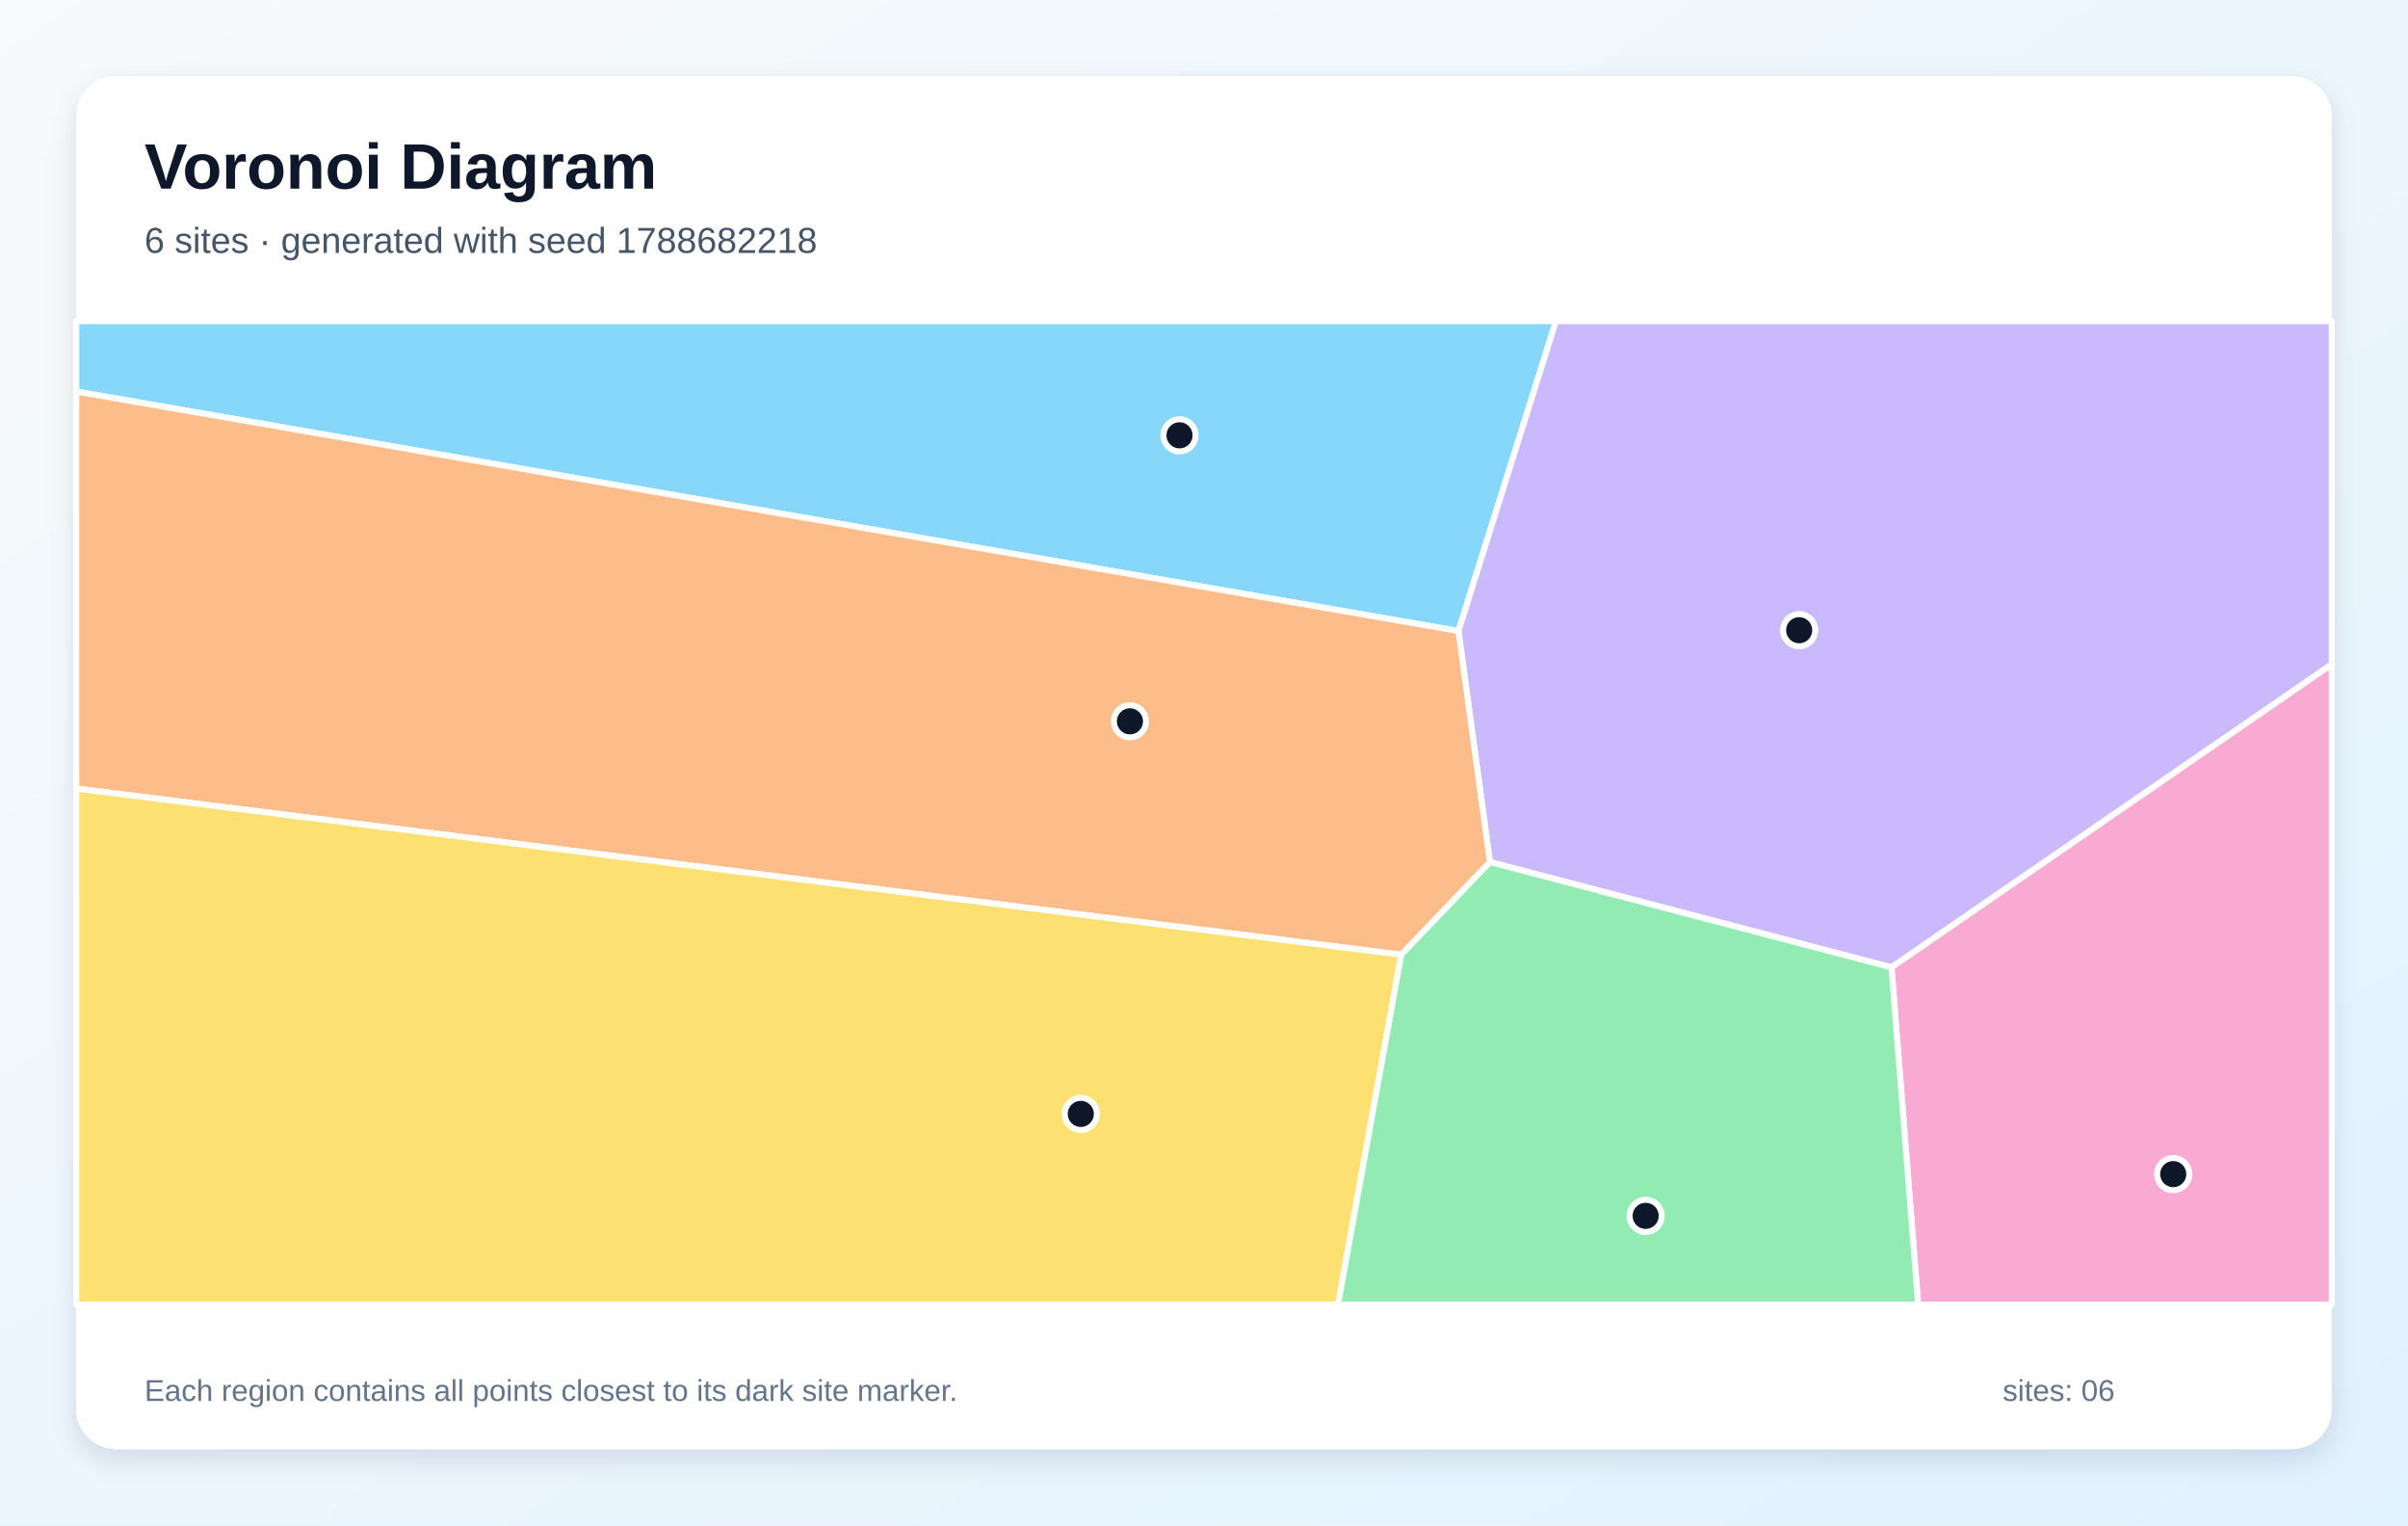
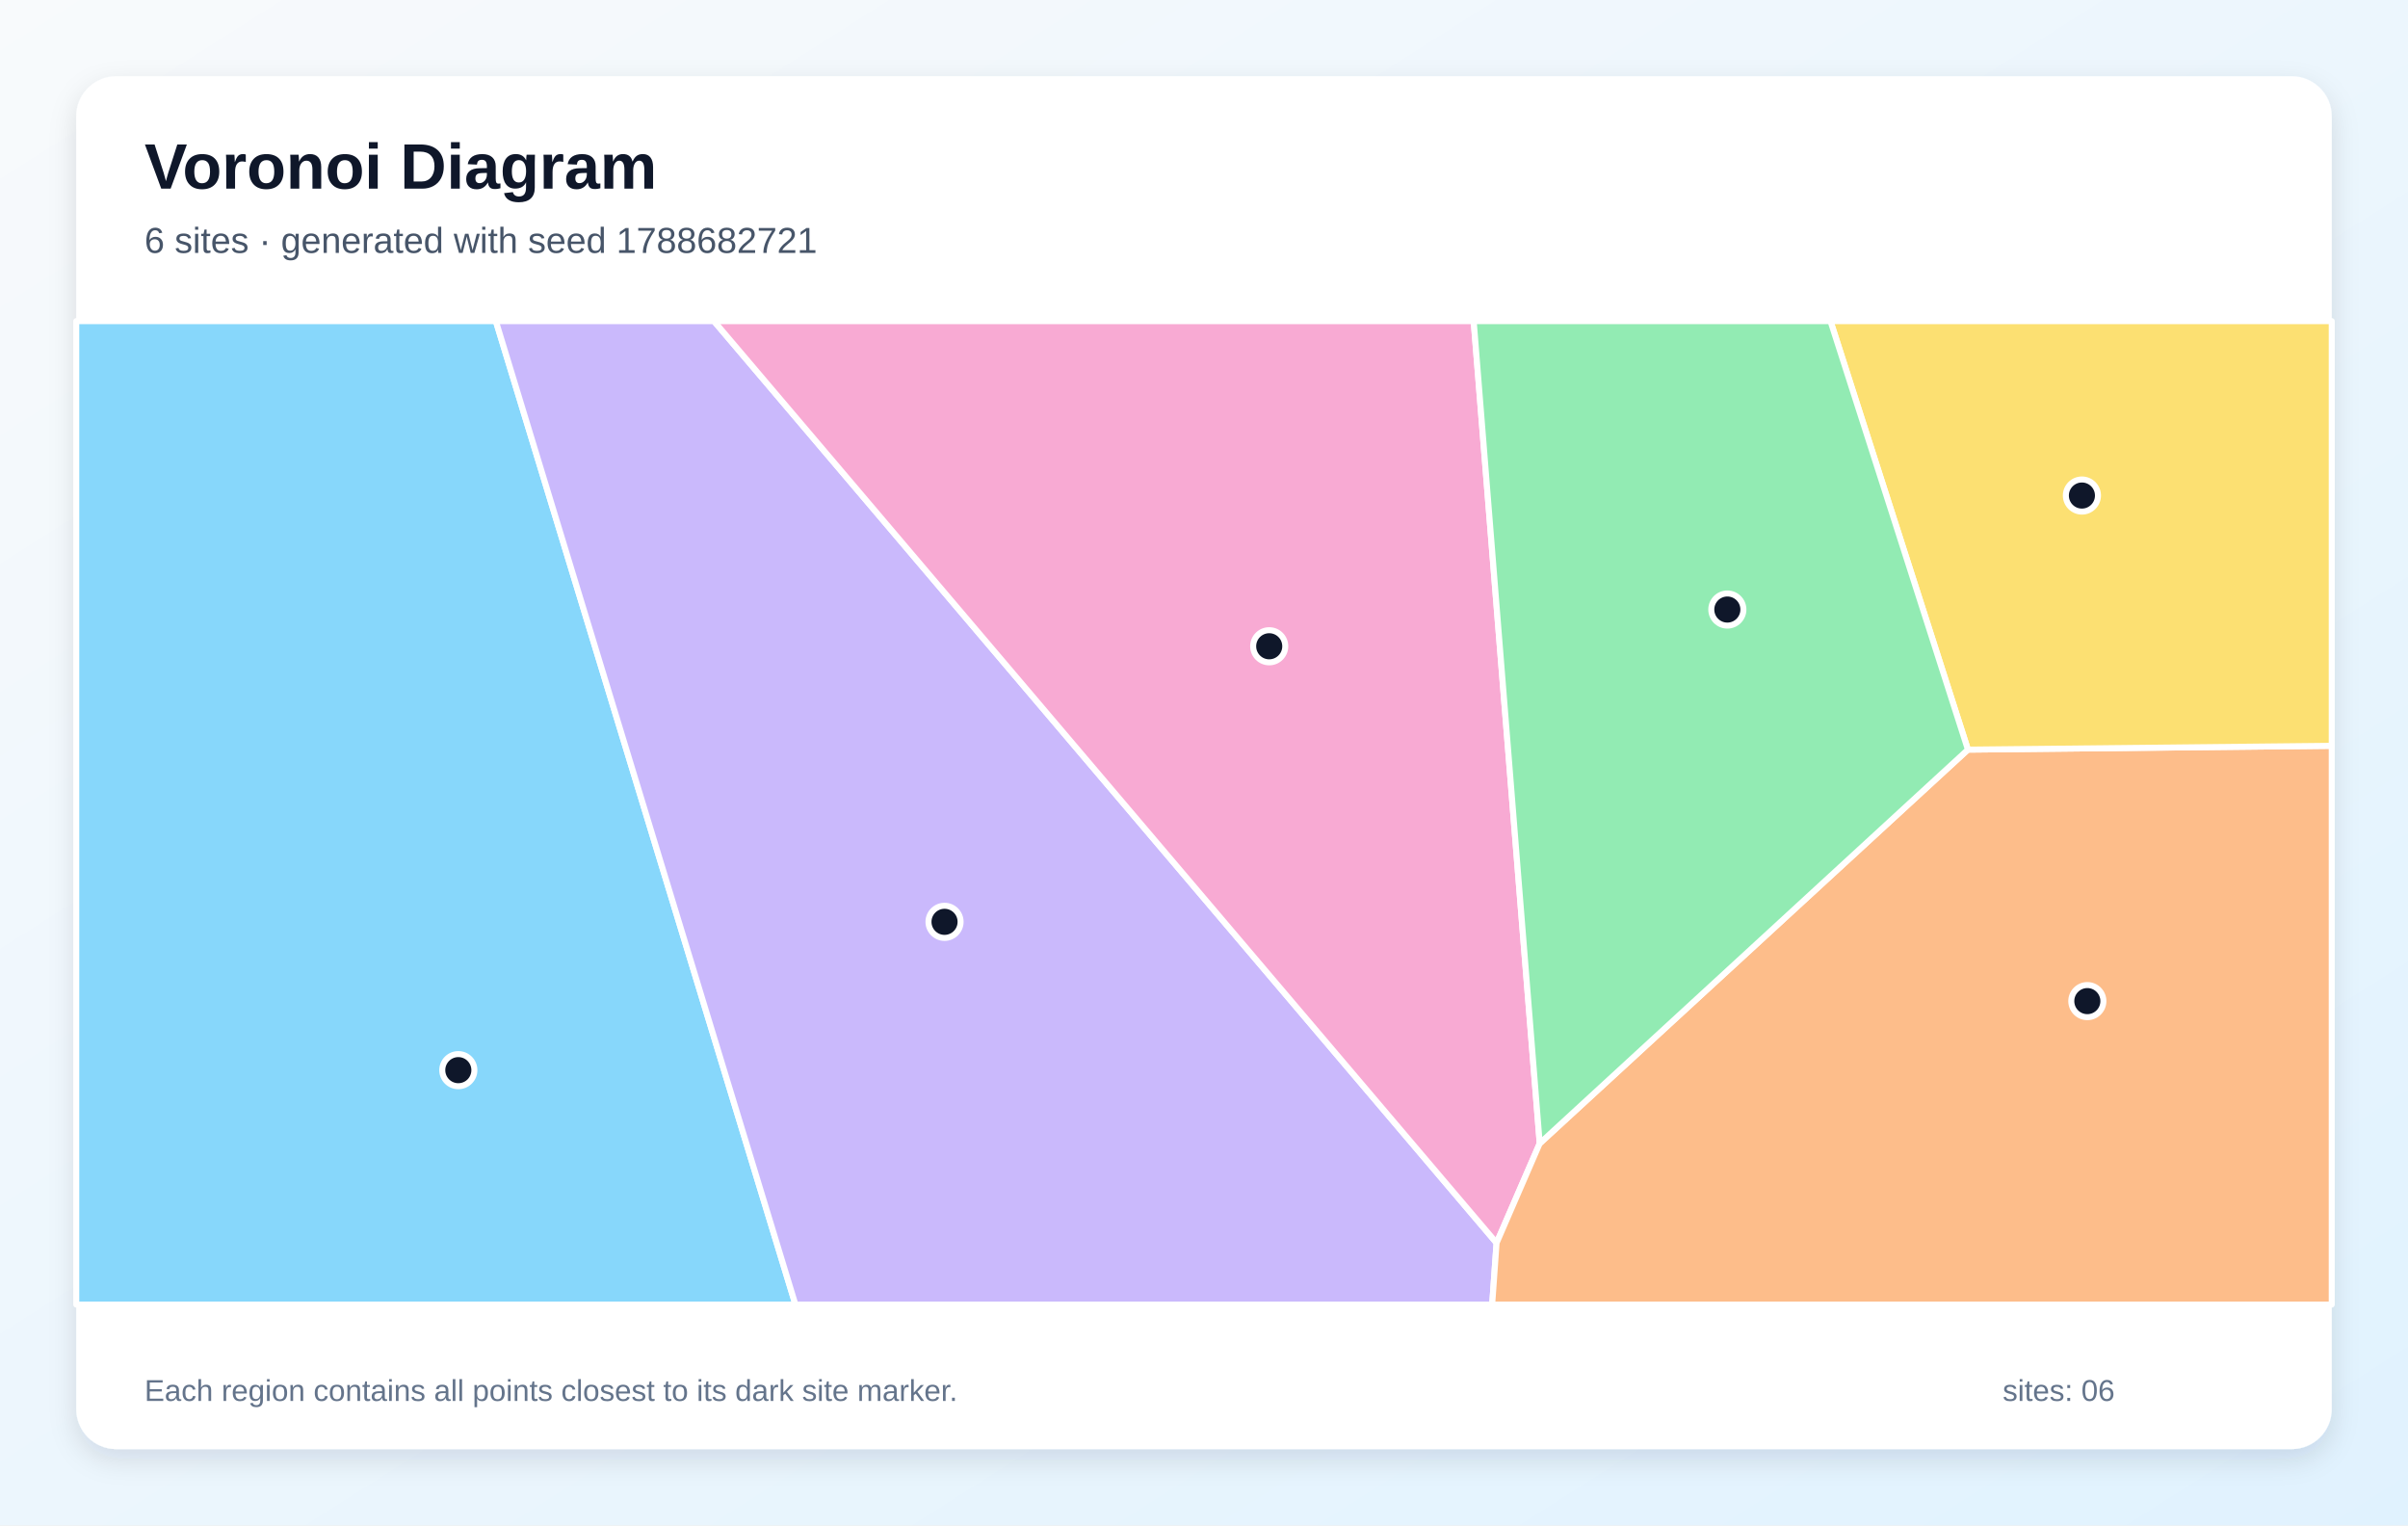
<svg xmlns="http://www.w3.org/2000/svg" width="1200" height="760" viewBox="0 0 1200 760" role="img" aria-labelledby="title description">
  <defs>
    <linearGradient id="background" x1="0" y1="0" x2="1" y2="1">
      <stop stop-color="#F8FAFC" />
      <stop offset="1" stop-color="#E0F2FE" />
    </linearGradient>
    <filter id="shadow" x="-10%" y="-10%" width="120%" height="120%">
      <feDropShadow dx="0" dy="5" stdDeviation="7" flood-color="#0F172A" flood-opacity=".12" />
    </filter>
  </defs>
  <rect width="1200" height="760" fill="url(#background)" />
  <rect x="38" y="38" width="1124" height="684" rx="20" fill="#FFFFFF" filter="url(#shadow)" />
  <g font-family="Arial, sans-serif">
    <text x="72" y="94" font-size="32" font-weight="700" fill="#0F172A">Voronoi Diagram</text>
-     <text x="72" y="126" font-size="18" fill="#475569">6 sites · generated with seed 1788682218</text>
+     <text x="72" y="126" font-size="18" fill="#475569">6 sites · generated with seed 1788682721</text>
  </g>
  <g stroke="#FFFFFF" stroke-width="3" stroke-linejoin="round">
-     <polygon points="38.0,195.1 38.0,160.0 775.4,160.0 726.8,314.4" fill="#38BDF8" fill-opacity="0.60" />
-     <polygon points="742.5,429.5 726.8,314.4 775.4,160.0 1162.0,160.0 1162.0,331.0 942.6,482.0" fill="#A78BFA" fill-opacity="0.60" />
-     <polygon points="942.6,482.0 1162.0,331.0 1162.0,650.0 955.9,650.0" fill="#F472B6" fill-opacity="0.60" />
-     <polygon points="698.3,475.7 38.0,392.9 38.0,195.1 726.8,314.4 742.5,429.5" fill="#FB923C" fill-opacity="0.60" />
-     <polygon points="38.0,392.9 698.3,475.7 666.8,650.0 38.0,650.0" fill="#FACC15" fill-opacity="0.60" />
-     <polygon points="698.3,475.7 742.5,429.5 942.6,482.0 955.9,650.0 666.8,650.0" fill="#4ADE80" fill-opacity="0.60" />
+     <polygon points="38.0,160.0 247.1,160.0 396.4,650.0 38.0,650.0" fill="#38BDF8" fill-opacity="0.60" />
+     <polygon points="247.1,160.0 355.8,160.0 745.8,619.3 743.6,650.0 396.4,650.0" fill="#A78BFA" fill-opacity="0.60" />
+     <polygon points="767.3,569.7 745.8,619.3 355.8,160.0 734.4,160.0" fill="#F472B6" fill-opacity="0.60" />
+     <polygon points="745.8,619.3 767.3,569.7 980.7,373.5 1162.0,371.6 1162.0,650.0 743.6,650.0" fill="#FB923C" fill-opacity="0.60" />
+     <polygon points="980.7,373.5 912.2,160.0 1162.0,160.0 1162.0,371.6" fill="#FACC15" fill-opacity="0.60" />
+     <polygon points="980.7,373.5 767.3,569.7 734.4,160.0 912.2,160.0" fill="#4ADE80" fill-opacity="0.60" />
  </g>
  <g>
-     <circle cx="587.8" cy="216.9" r="8" fill="#0F172A" stroke="#FFFFFF" stroke-width="3" />
-     <circle cx="896.6" cy="314.0" r="8" fill="#0F172A" stroke="#FFFFFF" stroke-width="3" />
-     <circle cx="1083.0" cy="585.0" r="8" fill="#0F172A" stroke="#FFFFFF" stroke-width="3" />
-     <circle cx="563.1" cy="359.4" r="8" fill="#0F172A" stroke="#FFFFFF" stroke-width="3" />
-     <circle cx="538.6" cy="555.0" r="8" fill="#0F172A" stroke="#FFFFFF" stroke-width="3" />
-     <circle cx="820.1" cy="605.8" r="8" fill="#0F172A" stroke="#FFFFFF" stroke-width="3" />
+     <circle cx="228.4" cy="533.2" r="8" fill="#0F172A" stroke="#FFFFFF" stroke-width="3" />
+     <circle cx="470.7" cy="459.3" r="8" fill="#0F172A" stroke="#FFFFFF" stroke-width="3" />
+     <circle cx="632.5" cy="322.0" r="8" fill="#0F172A" stroke="#FFFFFF" stroke-width="3" />
+     <circle cx="1040.2" cy="498.8" r="8" fill="#0F172A" stroke="#FFFFFF" stroke-width="3" />
+     <circle cx="1037.5" cy="246.9" r="8" fill="#0F172A" stroke="#FFFFFF" stroke-width="3" />
+     <circle cx="860.8" cy="303.7" r="8" fill="#0F172A" stroke="#FFFFFF" stroke-width="3" />
  </g>
  <g font-family="Arial, sans-serif" font-size="15" fill="#64748B">
    <text x="72" y="698">Each region contains all points closest to its dark site marker.</text>
    <text x="998" y="698">sites: 06</text>
  </g>
</svg>
